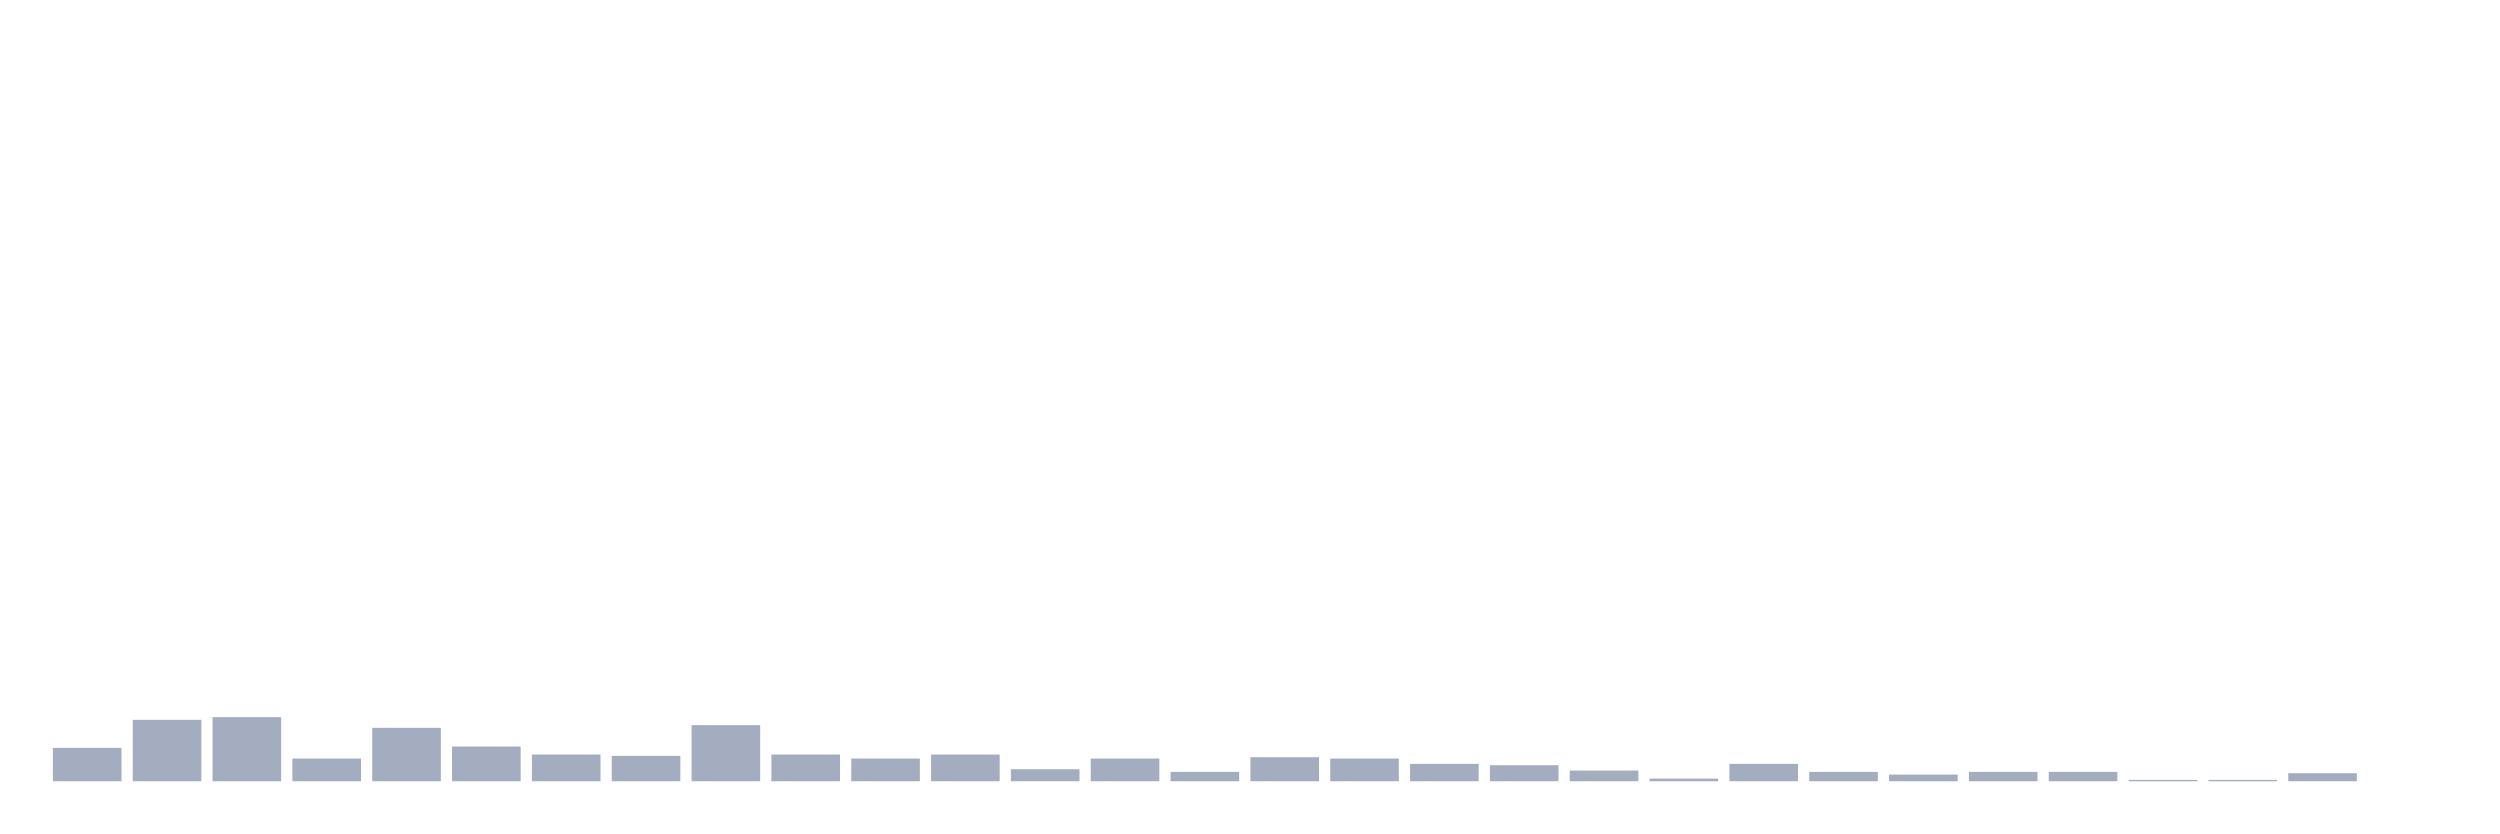
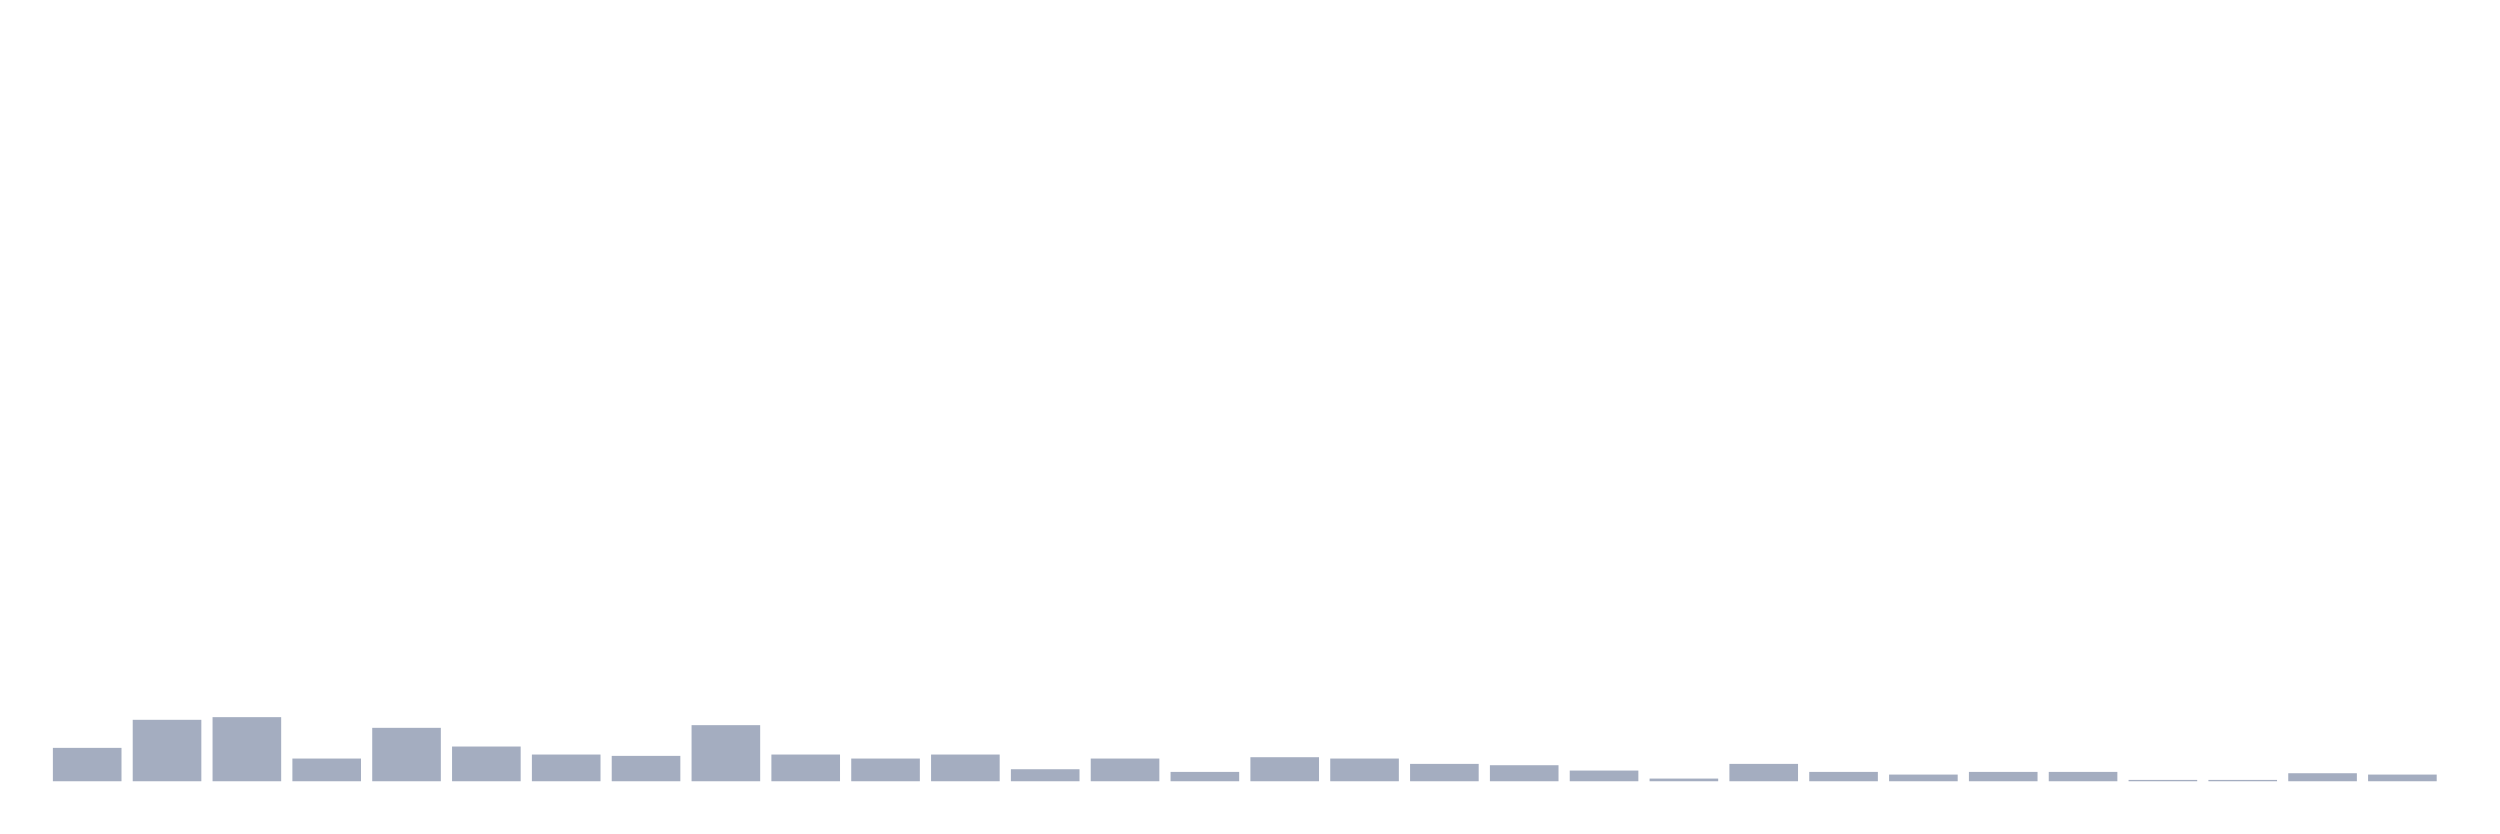
<svg xmlns="http://www.w3.org/2000/svg" viewBox="0 0 480 160">
  <g transform="translate(10,10)">
    <rect class="bar" x="0.153" width="13.175" y="133.59" height="6.41" fill="rgb(164,173,192)" />
    <rect class="bar" x="15.482" width="13.175" y="128.205" height="11.795" fill="rgb(164,173,192)" />
    <rect class="bar" x="30.81" width="13.175" y="127.692" height="12.308" fill="rgb(164,173,192)" />
    <rect class="bar" x="46.138" width="13.175" y="135.641" height="4.359" fill="rgb(164,173,192)" />
    <rect class="bar" x="61.466" width="13.175" y="129.744" height="10.256" fill="rgb(164,173,192)" />
    <rect class="bar" x="76.794" width="13.175" y="133.333" height="6.667" fill="rgb(164,173,192)" />
    <rect class="bar" x="92.123" width="13.175" y="134.872" height="5.128" fill="rgb(164,173,192)" />
    <rect class="bar" x="107.451" width="13.175" y="135.128" height="4.872" fill="rgb(164,173,192)" />
    <rect class="bar" x="122.779" width="13.175" y="129.231" height="10.769" fill="rgb(164,173,192)" />
    <rect class="bar" x="138.107" width="13.175" y="134.872" height="5.128" fill="rgb(164,173,192)" />
    <rect class="bar" x="153.436" width="13.175" y="135.641" height="4.359" fill="rgb(164,173,192)" />
    <rect class="bar" x="168.764" width="13.175" y="134.872" height="5.128" fill="rgb(164,173,192)" />
    <rect class="bar" x="184.092" width="13.175" y="137.692" height="2.308" fill="rgb(164,173,192)" />
    <rect class="bar" x="199.42" width="13.175" y="135.641" height="4.359" fill="rgb(164,173,192)" />
    <rect class="bar" x="214.748" width="13.175" y="138.205" height="1.795" fill="rgb(164,173,192)" />
    <rect class="bar" x="230.077" width="13.175" y="135.385" height="4.615" fill="rgb(164,173,192)" />
    <rect class="bar" x="245.405" width="13.175" y="135.641" height="4.359" fill="rgb(164,173,192)" />
    <rect class="bar" x="260.733" width="13.175" y="136.667" height="3.333" fill="rgb(164,173,192)" />
    <rect class="bar" x="276.061" width="13.175" y="136.923" height="3.077" fill="rgb(164,173,192)" />
    <rect class="bar" x="291.39" width="13.175" y="137.949" height="2.051" fill="rgb(164,173,192)" />
    <rect class="bar" x="306.718" width="13.175" y="139.487" height="0.513" fill="rgb(164,173,192)" />
    <rect class="bar" x="322.046" width="13.175" y="136.667" height="3.333" fill="rgb(164,173,192)" />
    <rect class="bar" x="337.374" width="13.175" y="138.205" height="1.795" fill="rgb(164,173,192)" />
    <rect class="bar" x="352.702" width="13.175" y="138.718" height="1.282" fill="rgb(164,173,192)" />
    <rect class="bar" x="368.031" width="13.175" y="138.205" height="1.795" fill="rgb(164,173,192)" />
    <rect class="bar" x="383.359" width="13.175" y="138.205" height="1.795" fill="rgb(164,173,192)" />
    <rect class="bar" x="398.687" width="13.175" y="139.744" height="0.256" fill="rgb(164,173,192)" />
    <rect class="bar" x="414.015" width="13.175" y="139.744" height="0.256" fill="rgb(164,173,192)" />
    <rect class="bar" x="429.344" width="13.175" y="138.462" height="1.538" fill="rgb(164,173,192)" />
-     <rect class="bar" x="444.672" width="13.175" y="140" height="0" fill="rgb(164,173,192)" />
+     <rect class="bar" x="444.672" width="13.175" y="138.718" height="1.282" fill="rgb(164,173,192)" />
  </g>
</svg>
